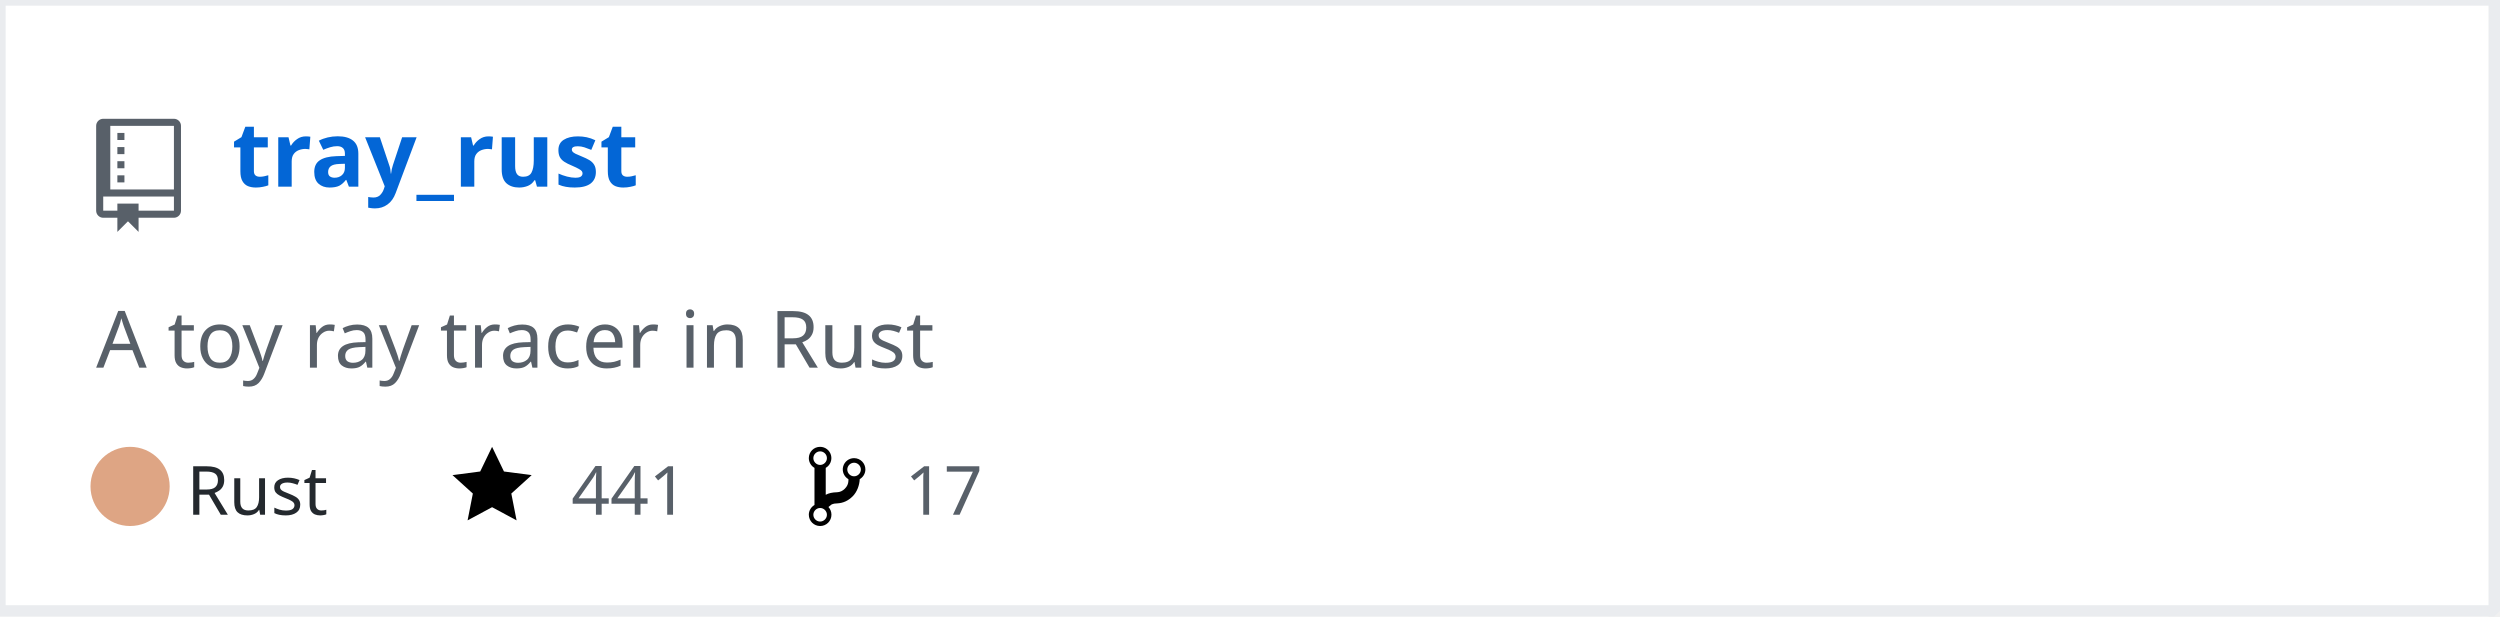
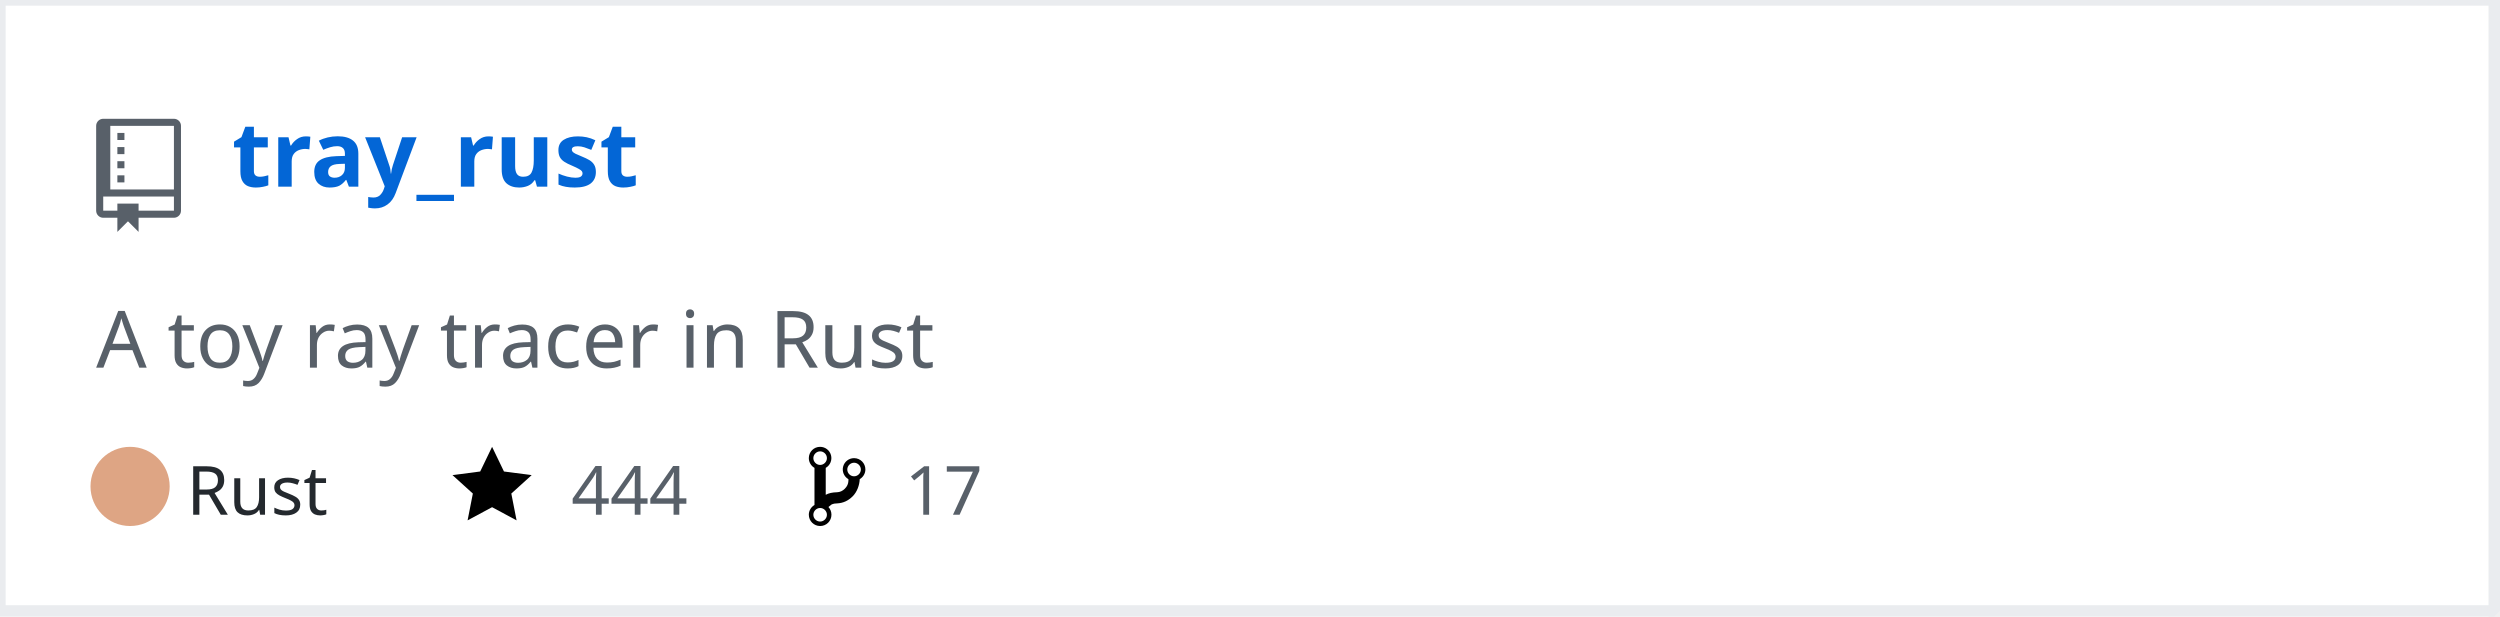
<svg xmlns="http://www.w3.org/2000/svg" width="442" height="109" version="1.2" baseProfile="tiny" data-reactroot="">
  <defs />
  <g fill="none" stroke="black" stroke-width="1" fill-rule="evenodd" stroke-linecap="square" stroke-linejoin="bevel">
    <g fill="#ffffff" fill-opacity="1" stroke="none" transform="matrix(1,0,0,1,0,0)">
      <rect x="0" y="0" width="440" height="109" />
    </g>
    <rect x="0" y="0" width="441" height="108" stroke="#eaecef" stroke-width="2" />
    <g fill="#586069" fill-opacity="1" stroke="none" transform="matrix(1.25,0,0,1.25,17,21)">
      <path vector-effect="none" fill-rule="evenodd" d="M4,9 L3,9 L3,8 L4,8 L4,9 M4,6 L3,6 L3,7 L4,7 L4,6 M4,4 L3,4 L3,5 L4,5 L4,4 M4,2 L3,2 L3,3 L4,3 L4,2 M12,1 L12,13 C12,13.55 11.55,14 11,14 L6,14 L6,16 L4.5,14.5 L3,16 L3,14 L1,14 C0.45,14 0,13.55 0,13 L0,1 C0,0.45 0.45,0 1,0 L11,0 C11.55,0 12,0.45 12,1 M11,11 L1,11 L1,13 L3,13 L3,12 L6,12 L6,13 L11,13 L11,11 M11,1 L2,1 L2,10 L11,10 L11,1" />
    </g>
    <g fill="#0366d6" fill-opacity="1" stroke="#0366d6" stroke-opacity="1" stroke-width="1" stroke-linecap="square" stroke-linejoin="bevel" transform="matrix(1,0,0,1,0,0)">
      <a target="" href="https://github.com/Twinklebear/tray_rust">
        <text fill="#0366d6" fill-opacity="1" stroke="none" xml:space="preserve" x="41" y="33" font-family="sans-serif" font-size="16" font-weight="630" font-style="normal">tray_rust</text>
      </a>
    </g>
    <g fill="#586069" fill-opacity="1" stroke="#586069" stroke-opacity="1" stroke-width="1" stroke-linecap="square" stroke-linejoin="bevel" transform="matrix(1,0,0,1,0,0)">
      <text fill="#586069" fill-opacity="1" stroke="none" xml:space="preserve" x="17" y="65" font-family="sans-serif" font-size="14" font-weight="400" font-style="normal">A toy ray tracer in Rust </text>
    </g>
    <g fill="#24292e" fill-opacity="1" stroke="#24292e" stroke-opacity="1" stroke-width="1" stroke-linecap="square" stroke-linejoin="bevel" transform="matrix(1,0,0,1,0,0)">
      <text fill="#24292e" fill-opacity="1" stroke="none" xml:space="preserve" x="33" y="91" font-family="sans-serif" font-size="12" font-weight="400" font-style="normal">Rust</text>
    </g>
    <g fill="#000000" fill-opacity="1" stroke="none" transform="matrix(1,0,0,1,80,78)">
      <a target="" href="https://github.com/Twinklebear/tray_rust/stargazers">
        <path vector-effect="none" fill-rule="evenodd" d="M14,6 L9.1,5.36 L7,1 L4.9,5.36 L0,6 L3.6,9.26 L2.67,14 L7,11.67 L11.33,14 L10.4,9.26 L14,6" />
      </a>
    </g>
    <g fill="#586069" fill-opacity="1" stroke="#586069" stroke-opacity="1" stroke-width="1" stroke-linecap="square" stroke-linejoin="bevel" transform="matrix(1,0,0,1,0,0)">
      <a target="" href="https://github.com/Twinklebear/tray_rust/stargazers">
-         <text fill="#586069" fill-opacity="1" stroke="none" xml:space="preserve" x="101" y="91" font-family="sans-serif" font-size="12" font-weight="400" font-style="normal">441</text>
+         <text fill="#586069" fill-opacity="1" stroke="none" xml:space="preserve" x="101" y="91" font-family="sans-serif" font-size="12" font-weight="400" font-style="normal">444</text>
      </a>
    </g>
    <g fill="#000000" fill-opacity="1" stroke="none" transform="matrix(1,0,0,1,143,78)">
      <a target="" href="https://github.com/Twinklebear/tray_rust/network/members">
        <path vector-effect="none" fill-rule="evenodd" d="M10,5 C10,3.89 9.11,3 8,3 C7.097,2.998 6.305,3.603 6.07,4.476 C5.836,5.348 6.217,6.269 7,6.72 L7,7.02 C6.98,7.54 6.77,8 6.37,8.4 C5.97,8.8 5.51,9.01 4.99,9.03 C4.16,9.05 3.51,9.19 2.99,9.48 L2.99,4.72 C3.773,4.269 4.154,3.348 3.92,2.476 C3.685,1.603 2.893,0.998 1.99,1 C0.88,1 0,1.89 0,3 C0.004,3.71 0.385,4.365 1,4.72 L1,11.28 C0.41,11.63 0,12.27 0,13 C0,14.11 0.89,15 2,15 C3.11,15 4,14.11 4,13 C4,12.47 3.8,12 3.47,11.64 C3.56,11.58 3.95,11.23 4.06,11.17 C4.31,11.06 4.62,11 5,11 C6.05,10.95 6.95,10.55 7.75,9.75 C8.55,8.95 8.95,7.77 9,6.73 L8.98,6.73 C9.59,6.37 10,5.73 10,5 M2,1.8 C2.66,1.8 3.2,2.35 3.2,3 C3.2,3.65 2.65,4.2 2,4.2 C1.35,4.2 0.8,3.65 0.8,3 C0.8,2.35 1.35,1.8 2,1.8 M2,14.21 C1.34,14.21 0.8,13.66 0.8,13.01 C0.8,12.36 1.35,11.81 2,11.81 C2.65,11.81 3.2,12.36 3.2,13.01 C3.2,13.66 2.65,14.21 2,14.21 M8,6.21 C7.34,6.21 6.8,5.66 6.8,5.01 C6.8,4.36 7.35,3.81 8,3.81 C8.65,3.81 9.2,4.36 9.2,5.01 C9.2,5.66 8.65,6.21 8,6.21 " />
      </a>
    </g>
    <g fill="#586069" fill-opacity="1" stroke="#586069" stroke-opacity="1" stroke-width="1" stroke-linecap="square" stroke-linejoin="bevel" transform="matrix(1,0,0,1,0,0)">
      <a target="" href="https://github.com/Twinklebear/tray_rust/network/members">
        <text fill="" fill-opacity="1" stroke="none" xml:space="preserve" x="160" y="91" font-family="sans-serif" font-size="12" font-weight="400" font-style="normal">17</text>
      </a>
    </g>
    <circle cx="23" cy="86" r="7" stroke="none" fill="#dea584" />
  </g>
</svg>
